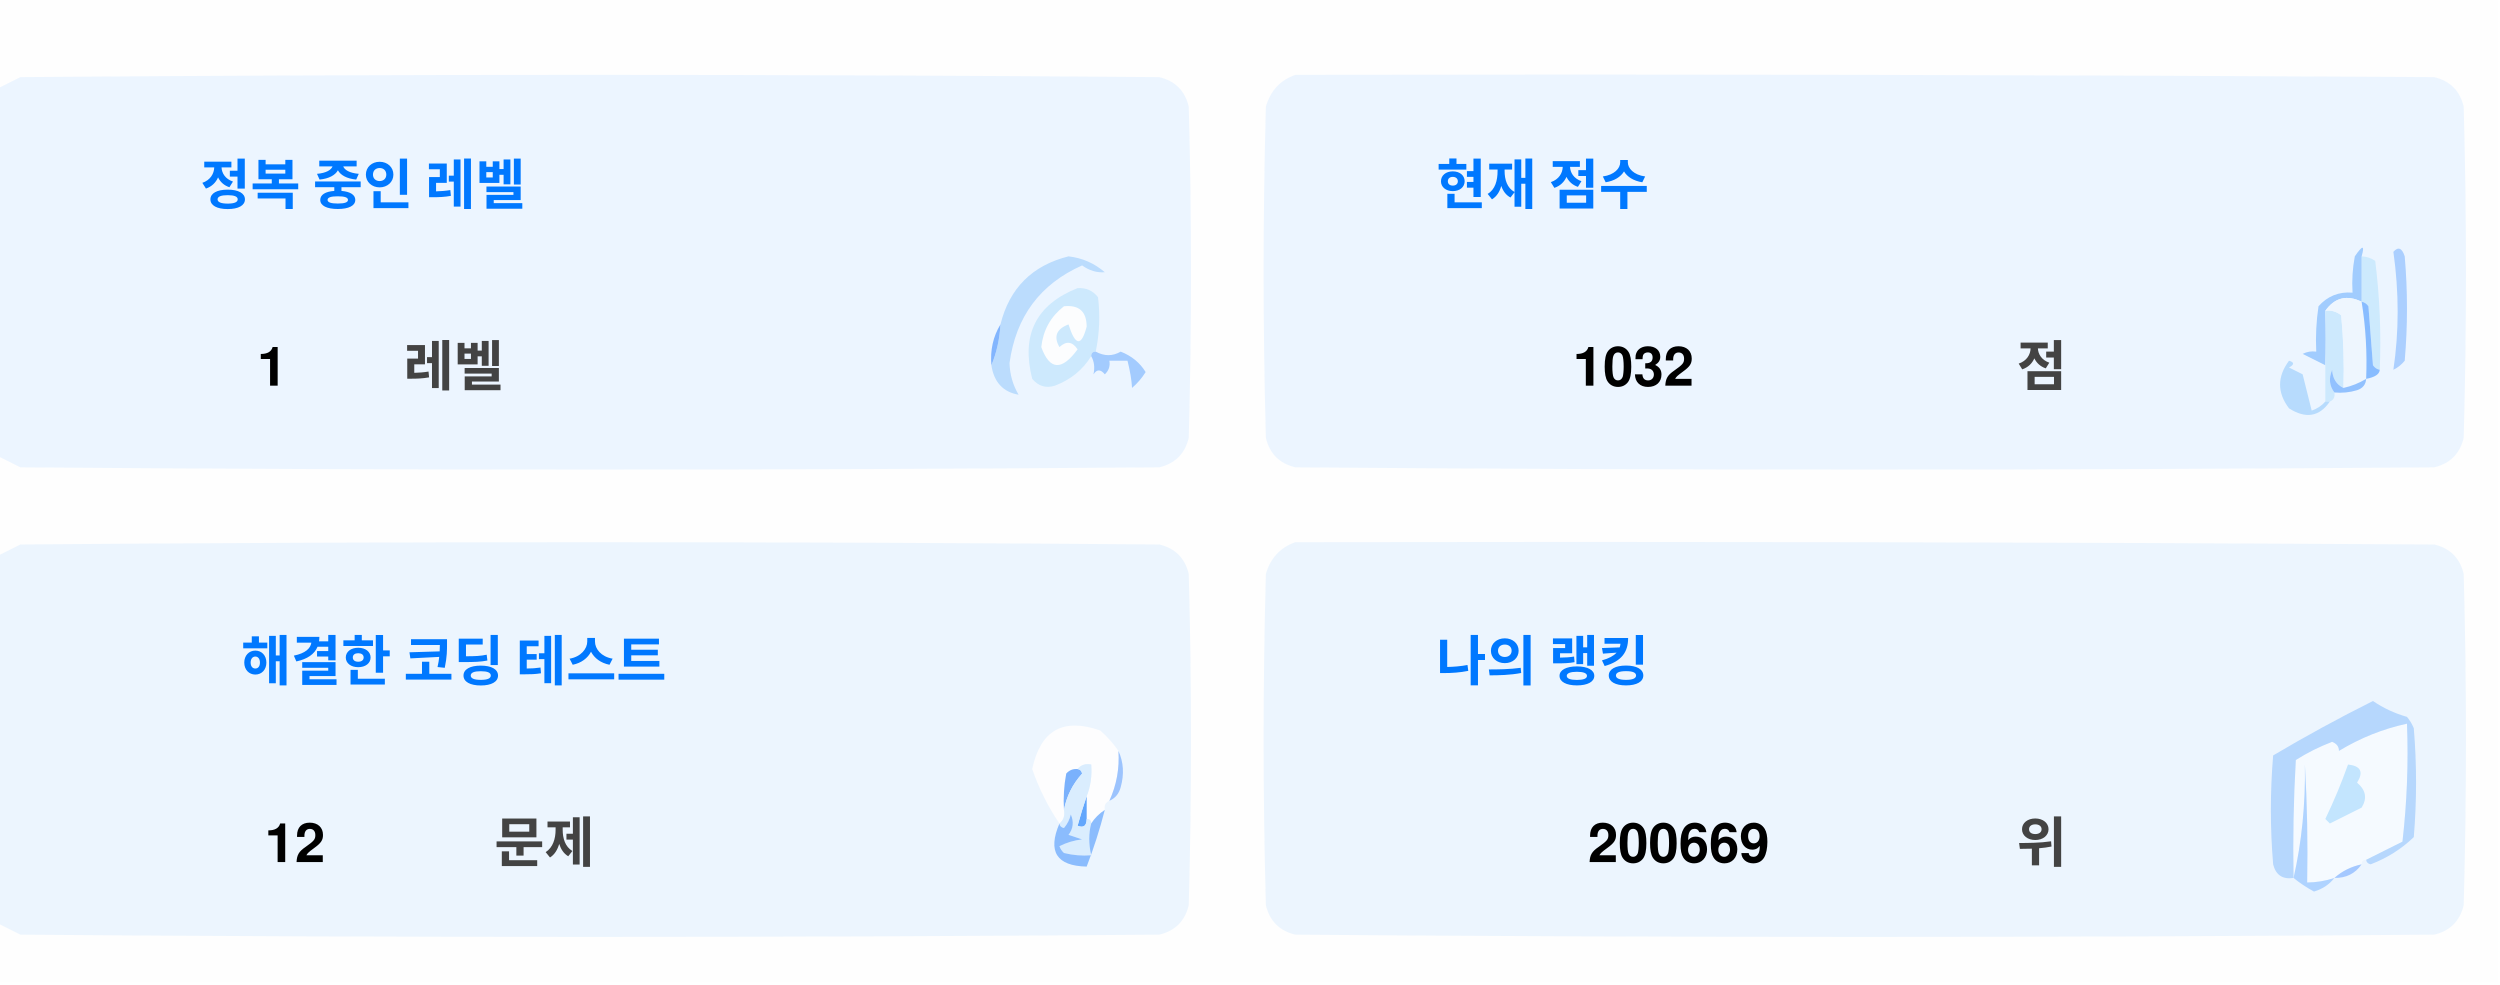
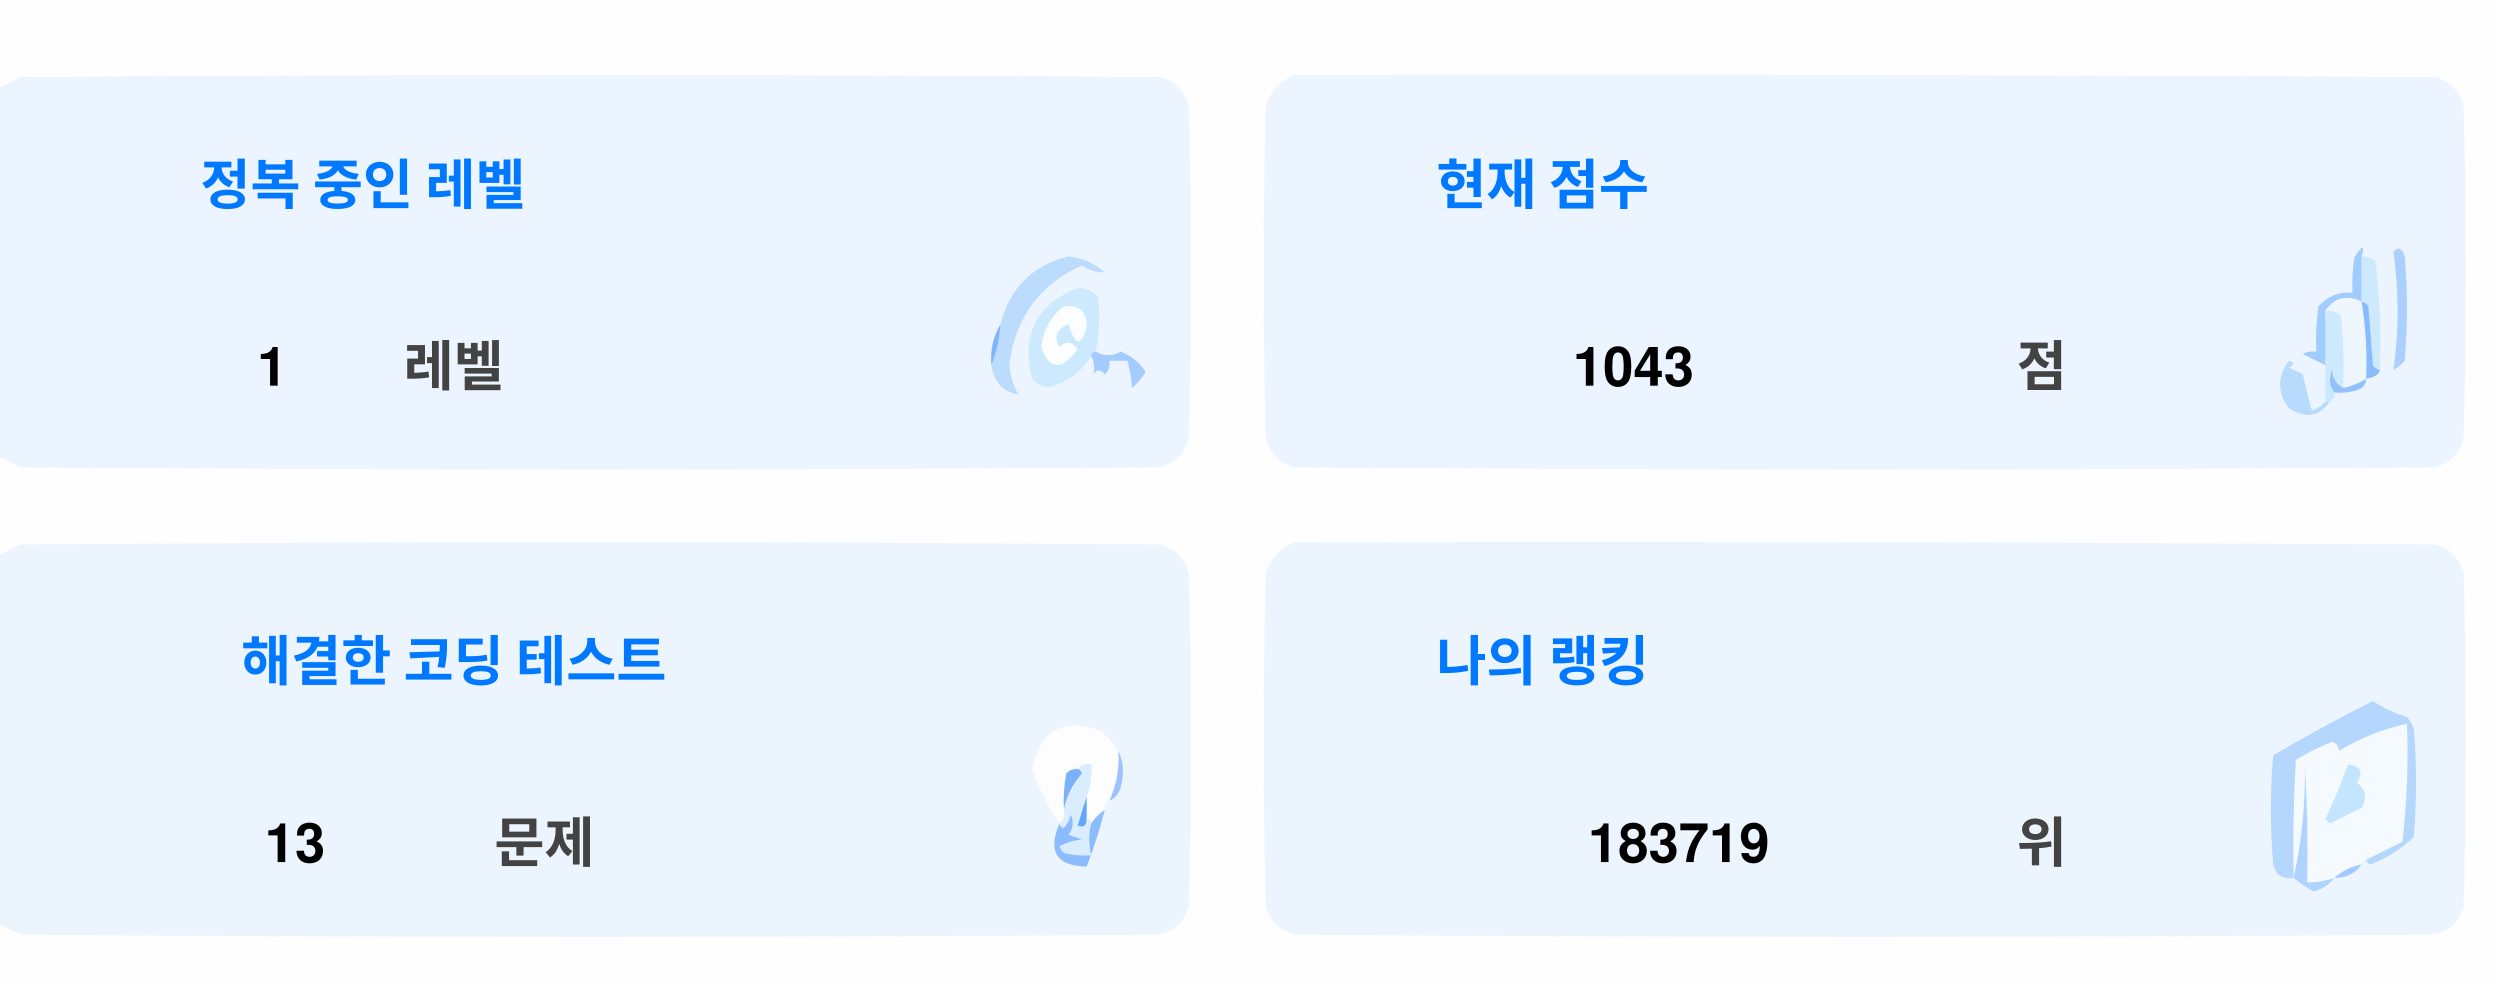
<svg xmlns="http://www.w3.org/2000/svg" version="1.1" width="551px" height="217px" style="shape-rendering:geometricPrecision; text-rendering:geometricPrecision; image-rendering:optimizeQuality; fill-rule:evenodd; clip-rule:evenodd">
  <style>.title {fill: #434343;font-size: 1rem;line-height: 1.5rem;font-weight: bold;font-family: -apple-system, BlinkMacSystemFont, Segoe UI, Helvetica, Arial, sans-serif, Apple Color Emoji, Segoe UI Emoji;}.desc {fill: #434343;font-size: 2.5rem;font-weight: bold;line-height: 1.5rem;font-family: -apple-system, BlinkMacSystemFont, Segoe UI, Helvetica, Arial, sans-serif, Apple Color Emoji, Segoe UI Emoji;}.desc-2 {fill: #434343;font-size: 1rem;font-weight: bold;line-height: 1.5rem;font-family: -apple-system, BlinkMacSystemFont, Segoe UI, Helvetica, Arial, sans-serif, Apple Color Emoji, Segoe UI Emoji;}.text, .desc {animation: twinkling 4s ease-in-out infinite;}@keyframes twinkling {40% { opacity: 1; }50% { opacity: 0.5; }60% { opacity: 1; }70% { opacity: 0.5; }80% { opacity: 1; }}</style>
  <g>
    <path style="opacity:1" fill="#fefefe" d="M -0.5,-0.5 C 183.167,-0.5 366.833,-0.5 550.5,-0.5C 550.5,71.833 550.5,144.167 550.5,216.5C 366.833,216.5 183.167,216.5 -0.5,216.5C -0.5,212.167 -0.5,207.833 -0.5,203.5C 1.14,204.32 2.807,205.153 4.5,206C 88.167,206.667 171.833,206.667 255.5,206C 259,205.167 261.167,203 262,199.5C 262.667,175.167 262.667,150.833 262,126.5C 261.167,123 259,120.833 255.5,120C 171.833,119.333 88.167,119.333 4.5,120C 2.807,120.847 1.14,121.68 -0.5,122.5C -0.5,115.167 -0.5,107.833 -0.5,100.5C 1.14,101.32 2.807,102.153 4.5,103C 88.167,103.667 171.833,103.667 255.5,103C 259,102.167 261.167,100 262,96.5C 262.667,72.167 262.667,47.833 262,23.5C 261.167,20 259,17.833 255.5,17C 171.833,16.333 88.167,16.333 4.5,17C 2.807,17.847 1.14,18.68 -0.5,19.5C -0.5,12.833 -0.5,6.167 -0.5,-0.5 Z" />
  </g>
  <g>
    <path style="opacity:1" fill="#ecf5ff" d="M -0.5,100.5 C -0.5,73.5 -0.5,46.5 -0.5,19.5C 1.14,18.68 2.807,17.847 4.5,17C 88.167,16.333 171.833,16.333 255.5,17C 259,17.833 261.167,20 262,23.5C 262.667,47.833 262.667,72.167 262,96.5C 261.167,100 259,102.167 255.5,103C 171.833,103.667 88.167,103.667 4.5,103C 2.807,102.153 1.14,101.32 -0.5,100.5 Z" />
  </g>
  <g>
    <path style="opacity:1" fill="#ecf5ff" d="M 285.5,16.5 C 369.167,16.333 452.834,16.5 536.5,17C 540,17.833 542.167,20 543,23.5C 543.667,47.833 543.667,72.167 543,96.5C 542.167,100 540,102.167 536.5,103C 452.833,103.667 369.167,103.667 285.5,103C 282,102.167 279.833,100 279,96.5C 278.333,72.167 278.333,47.833 279,23.5C 280.018,19.985 282.185,17.652 285.5,16.5 Z" />
  </g>
  <g>
    <path style="opacity:1" fill="#cdeafd" d="M 520.5,56.5 C 521.583,56.539 522.583,56.873 523.5,57.5C 524.498,65.472 524.831,73.472 524.5,81.5C 523.883,81.389 523.383,81.056 523,80.5C 522.667,76.167 522.333,71.833 522,67.5C 521.617,66.944 521.117,66.611 520.5,66.5C 520.5,63.167 520.5,59.833 520.5,56.5 Z" />
  </g>
  <g>
    <path style="opacity:1" fill="#abcfff" d="M 527.5,55.5 C 528.566,54.308 529.399,54.641 530,56.5C 530.667,64.167 530.667,71.833 530,79.5C 529.311,80.357 528.478,81.023 527.5,81.5C 528.758,73.08 528.758,64.414 527.5,55.5 Z" />
  </g>
  <g>
    <path style="opacity:1" fill="#bbdcfd" d="M 218.5,80.5 C 219.657,77.727 220.324,74.727 220.5,71.5C 222.49,63.51 227.49,58.51 235.5,56.5C 238.528,56.847 241.194,58.014 243.5,60C 241.744,60.141 240.078,59.641 238.5,58.5C 229.247,62.607 223.914,69.773 222.5,80C 222.565,82.526 223.232,84.859 224.5,87C 221.07,86.397 219.07,84.231 218.5,80.5 Z" />
  </g>
  <g>
    <path style="opacity:1" fill="#cde9fd" d="M 241.5,77.5 C 240.833,77.5 240.5,77.833 240.5,78.5C 238.628,81.529 235.961,83.695 232.5,85C 230.536,85.624 228.869,85.124 227.5,83.5C 225.021,73.791 228.354,67.124 237.5,63.5C 239.374,63.39 240.874,64.056 242,65.5C 242.497,69.524 242.331,73.524 241.5,77.5 Z" />
  </g>
  <g>
    <path style="opacity:1" fill="#fcfdfe" d="M 234.5,67.5 C 237.826,67.162 239.493,68.662 239.5,72C 238.334,76.434 237,76.267 235.5,71.5C 232.832,72.515 232.166,74.182 233.5,76.5C 235.017,75.089 236.351,75.256 237.5,77C 234.006,81.771 231.34,81.605 229.5,76.5C 229.904,72.771 231.571,69.771 234.5,67.5 Z" />
  </g>
  <g>
    <path style="opacity:1" fill="#a1ccfe" d="M 520.5,56.5 C 520.5,59.833 520.5,63.167 520.5,66.5C 517.238,64.922 514.572,65.589 512.5,68.5C 512.617,72.81 512.617,76.81 512.5,80.5C 510.86,79.68 509.193,78.847 507.5,78C 508.448,77.517 509.448,77.35 510.5,77.5C 510.335,74.15 510.502,70.817 511,67.5C 512.995,65.253 515.495,64.253 518.5,64.5C 518.336,61.813 518.503,59.146 519,56.5C 520.731,53.969 521.231,53.969 520.5,56.5 Z" />
  </g>
  <g>
    <path style="opacity:1" fill="#cde9fd" d="M 512.5,68.5 C 513.822,68.33 514.989,68.663 516,69.5C 516.499,74.823 516.666,80.156 516.5,85.5C 514.955,84.77 514.122,83.437 514,81.5C 513.22,83.387 513.387,85.054 514.5,86.5C 514.672,87.492 514.338,88.158 513.5,88.5C 513.167,88.5 512.833,88.5 512.5,88.5C 512.5,85.833 512.5,83.167 512.5,80.5C 512.617,76.81 512.617,72.81 512.5,68.5 Z" />
  </g>
  <g>
    <path style="opacity:1" fill="#eef6fe" d="M 520.5,66.5 C 521.407,72.106 521.74,77.773 521.5,83.5C 519.95,84.441 518.284,85.108 516.5,85.5C 516.666,80.156 516.499,74.823 516,69.5C 514.989,68.663 513.822,68.33 512.5,68.5C 514.572,65.589 517.238,64.922 520.5,66.5 Z" />
  </g>
  <g>
    <path style="opacity:1" fill="#88bcff" d="M 520.5,66.5 C 521.117,66.611 521.617,66.944 522,67.5C 522.333,71.833 522.667,76.167 523,80.5C 523.383,81.056 523.883,81.389 524.5,81.5C 524.445,82.469 523.445,83.136 521.5,83.5C 521.74,77.773 521.407,72.106 520.5,66.5 Z" />
  </g>
  <g>
    <path style="opacity:1" fill="#82b5fe" d="M 220.5,71.5 C 220.324,74.727 219.657,77.727 218.5,80.5C 218.215,77.171 218.882,74.171 220.5,71.5 Z" />
  </g>
  <g>
    <path style="opacity:1" fill="#a3cbfe" d="M 240.5,78.5 C 240.5,77.833 240.833,77.5 241.5,77.5C 243.391,78.536 245.224,78.536 247,77.5C 249.391,78.429 251.225,79.929 252.5,82C 251.681,83.319 250.681,84.486 249.5,85.5C 249.409,83.777 249.075,81.777 248.5,79.5C 247.167,79.5 245.833,79.5 244.5,79.5C 244.719,80.675 244.386,81.675 243.5,82.5C 242.575,81.359 241.741,81.359 241,82.5C 241.331,80.981 241.164,79.648 240.5,78.5 Z" />
  </g>
  <g>
    <path style="opacity:1" fill="#b7dbfd" d="M 512.5,88.5 C 512.833,88.5 513.167,88.5 513.5,88.5C 511.199,91.857 508.199,92.357 504.5,90C 501.872,86.535 501.872,83.035 504.5,79.5C 505.696,79.846 505.696,80.346 504.5,81C 505.5,81.5 506.5,82 507.5,82.5C 508.167,85.167 508.833,87.833 509.5,90.5C 510.739,90.058 511.739,89.391 512.5,88.5 Z" />
  </g>
  <g>
    <path style="opacity:1" fill="#92c1fe" d="M 516.5,85.5 C 518.284,85.108 519.95,84.441 521.5,83.5C 521.423,84.75 520.756,85.583 519.5,86C 517.866,86.493 516.199,86.66 514.5,86.5C 513.387,85.054 513.22,83.387 514,81.5C 514.122,83.437 514.955,84.77 516.5,85.5 Z" />
  </g>
  <g>
    <path style="opacity:1" fill="#ecf5fe" d="M -0.5,203.5 C -0.5,176.5 -0.5,149.5 -0.5,122.5C 1.14,121.68 2.807,120.847 4.5,120C 88.167,119.333 171.833,119.333 255.5,120C 259,120.833 261.167,123 262,126.5C 262.667,150.833 262.667,175.167 262,199.5C 261.167,203 259,205.167 255.5,206C 171.833,206.667 88.167,206.667 4.5,206C 2.807,205.153 1.14,204.32 -0.5,203.5 Z" />
  </g>
  <g>
    <path style="opacity:1" fill="#ecf5fe" d="M 285.5,119.5 C 369.167,119.333 452.834,119.5 536.5,120C 540,120.833 542.167,123 543,126.5C 543.667,150.833 543.667,175.167 543,199.5C 542.167,203 540,205.167 536.5,206C 452.833,206.667 369.167,206.667 285.5,206C 282,205.167 279.833,203 279,199.5C 278.333,175.167 278.333,150.833 279,126.5C 280.018,122.985 282.185,120.652 285.5,119.5 Z" />
  </g>
  <g>
    <path style="opacity:1" fill="#fdfdfe" d="M 246.5,165.5 C 246.758,169.367 246.092,173.034 244.5,176.5C 243.662,176.842 243.328,177.508 243.5,178.5C 242.272,179.306 241.272,180.306 240.5,181.5C 240.5,180.833 240.167,180.5 239.5,180.5C 239.5,178.833 239.5,177.167 239.5,175.5C 240.369,173.283 240.702,170.95 240.5,168.5C 239.209,168.263 238.209,168.596 237.5,169.5C 236.504,169.414 235.671,169.748 235,170.5C 234.503,173.146 234.336,175.813 234.5,178.5C 234.737,179.791 234.404,180.791 233.5,181.5C 230.986,177.806 228.986,173.806 227.5,169.5C 229.309,160.957 234.309,158.124 242.5,161C 244.07,162.397 245.404,163.897 246.5,165.5 Z" />
  </g>
  <g>
    <path style="opacity:1" fill="#f5faff" d="M 521.5,189.5 C 520.833,189.5 520.5,189.833 520.5,190.5C 518.181,190.992 516.181,191.992 514.5,193.5C 512.565,194.15 510.565,194.483 508.5,194.5C 508.666,185.827 508.5,177.16 508,168.5C 508.141,177.227 507.308,185.56 505.5,193.5C 505.334,184.827 505.5,176.16 506,167.5C 508.527,165.903 511.194,164.57 514,163.5C 515.011,163.892 515.511,164.559 515.5,165.5C 520.21,162.641 525.21,160.641 530.5,159.5C 530.831,168.192 530.498,176.859 529.5,185.5C 526.807,186.847 524.14,188.18 521.5,189.5 Z" />
  </g>
  <g>
    <path style="opacity:1" fill="#b6d7fd" d="M 521.5,189.5 C 524.14,188.18 526.807,186.847 529.5,185.5C 530.498,176.859 530.831,168.192 530.5,159.5C 525.21,160.641 520.21,162.641 515.5,165.5C 515.511,164.559 515.011,163.892 514,163.5C 511.194,164.57 508.527,165.903 506,167.5C 505.5,176.16 505.334,184.827 505.5,193.5C 503.089,193.863 501.589,192.863 501,190.5C 500.333,182.5 500.333,174.5 501,166.5C 508.173,162.246 515.507,158.246 523,154.5C 525.304,156.068 527.804,157.235 530.5,158C 531.126,158.75 531.626,159.584 532,160.5C 532.667,168.5 532.667,176.5 532,184.5C 529.292,187.111 526.125,189.111 522.5,190.5C 521.893,190.376 521.56,190.043 521.5,189.5 Z" />
  </g>
  <g>
    <path style="opacity:1" fill="#c3e5fe" d="M 517.5,168.5 C 520.317,168.801 520.984,170.134 519.5,172.5C 521.439,174.122 521.772,175.956 520.5,178C 518.167,179.167 515.833,180.333 513.5,181.5C 513.167,181.167 512.833,180.833 512.5,180.5C 514.414,176.515 516.081,172.515 517.5,168.5 Z" />
  </g>
  <g>
    <path style="opacity:1" fill="#7ab1fc" d="M 237.5,169.5 C 238.043,169.56 238.376,169.893 238.5,170.5C 236.395,172.836 235.062,175.503 234.5,178.5C 234.336,175.813 234.503,173.146 235,170.5C 235.671,169.748 236.504,169.414 237.5,169.5 Z" />
  </g>
  <g>
    <path style="opacity:1" fill="#afd3ff" d="M 514.5,193.5 C 513.378,194.947 511.878,195.947 510,196.5C 508.348,195.601 506.848,194.601 505.5,193.5C 507.308,185.56 508.141,177.227 508,168.5C 508.5,177.16 508.666,185.827 508.5,194.5C 510.565,194.483 512.565,194.15 514.5,193.5 Z" />
  </g>
  <g>
    <path style="opacity:1" fill="#9cc3fd" d="M 246.5,165.5 C 247.634,167.966 247.801,170.633 247,173.5C 246.623,174.942 245.79,175.942 244.5,176.5C 246.092,173.034 246.758,169.367 246.5,165.5 Z" />
  </g>
  <g>
    <path style="opacity:1" fill="#62a6fc" d="M 239.5,175.5 C 239.5,177.167 239.5,178.833 239.5,180.5C 239.483,182.028 238.816,182.528 237.5,182C 238.117,179.723 238.784,177.556 239.5,175.5 Z" />
  </g>
  <g>
    <path style="opacity:1" fill="#daedfe" d="M 237.5,169.5 C 238.209,168.596 239.209,168.263 240.5,168.5C 240.702,170.95 240.369,173.283 239.5,175.5C 238.784,177.556 238.117,179.723 237.5,182C 238.816,182.528 239.483,182.028 239.5,180.5C 240.167,180.5 240.5,180.833 240.5,181.5C 239.918,183.669 239.918,186.002 240.5,188.5C 238.473,188.662 236.473,188.495 234.5,188C 234.043,187.586 233.709,187.086 233.5,186.5C 235.078,185.702 236.744,185.202 238.5,185C 237.5,184.667 236.5,184.333 235.5,184C 236.554,182.612 236.72,181.112 236,179.5C 235.751,180.624 235.251,181.624 234.5,182.5C 233.893,182.376 233.56,182.043 233.5,181.5C 234.404,180.791 234.737,179.791 234.5,178.5C 235.062,175.503 236.395,172.836 238.5,170.5C 238.376,169.893 238.043,169.56 237.5,169.5 Z" />
  </g>
  <g>
    <path style="opacity:1" fill="#8bbcfd" d="M 243.5,178.5 C 242.395,182.803 241.062,186.969 239.5,191C 232.857,190.847 230.857,187.68 233.5,181.5C 233.56,182.043 233.893,182.376 234.5,182.5C 235.251,181.624 235.751,180.624 236,179.5C 236.72,181.112 236.554,182.612 235.5,184C 236.5,184.333 237.5,184.667 238.5,185C 236.744,185.202 235.078,185.702 233.5,186.5C 233.709,187.086 234.043,187.586 234.5,188C 236.473,188.495 238.473,188.662 240.5,188.5C 239.918,186.002 239.918,183.669 240.5,181.5C 241.272,180.306 242.272,179.306 243.5,178.5 Z" />
  </g>
  <g>
    <path style="opacity:1" fill="#a4c8ff" d="M 520.5,190.5 C 519.089,192.539 517.089,193.539 514.5,193.5C 516.181,191.992 518.181,190.992 520.5,190.5 Z" />
  </g>
  <text text-anchor="middle" x="80" y="45" class="title" style="fill:#0078ff;" stroke="#none" stroke-width="1">정복 중인 레벨</text>
  <text text-anchor="middle" x="60" y="85" class="desc" style="fill:#000000;" stroke="#none" stroke-width="1">1</text>
  <text text-anchor="middle" x="100" y="85" class="desc-2" style="fill:#434343;" stroke="#none" stroke-width="1">레벨</text>
  <text text-anchor="middle" x="340" y="45" class="title" style="fill:#0078ff;" stroke="#none" stroke-width="1">현재 점수</text>
-   <text text-anchor="middle" x="360" y="85" class="desc" style="fill:#000000;" stroke="#none" stroke-width="1">1032</text>
+   <text text-anchor="middle" x="360" y="85" class="desc" style="fill:#000000;" stroke="#none" stroke-width="1">1043</text>
  <text text-anchor="middle" x="450" y="85" class="desc-2" style="fill:#434343;" stroke="#none" stroke-width="1">점</text>
  <text text-anchor="middle" x="100" y="150" class="title" style="fill:#0078ff;" stroke="#none" stroke-width="1">해결한 코딩 테스트</text>
-   <text text-anchor="middle" x="65" y="190" class="desc" style="fill:#000000;" stroke="#none" stroke-width="1">12</text>
+   <text text-anchor="middle" x="65" y="190" class="desc" style="fill:#000000;" stroke="#none" stroke-width="1">13</text>
  <text text-anchor="middle" x="120" y="190" class="desc-2" style="fill:#434343;" stroke="#none" stroke-width="1">문제</text>
  <text text-anchor="middle" x="340" y="150" class="title" style="fill:#0078ff;" stroke="#none" stroke-width="1">나의 랭킹</text>
-   <text text-anchor="middle" x="370" y="190" class="desc" style="fill:#000000;" stroke="#none" stroke-width="1">200669</text>
+   <text text-anchor="middle" x="370" y="190" class="desc" style="fill:#000000;" stroke="#none" stroke-width="1">183719</text>
  <text text-anchor="middle" x="450" y="190" class="desc-2" style="fill:#434343;" stroke="#none" stroke-width="1">위</text>
</svg>
